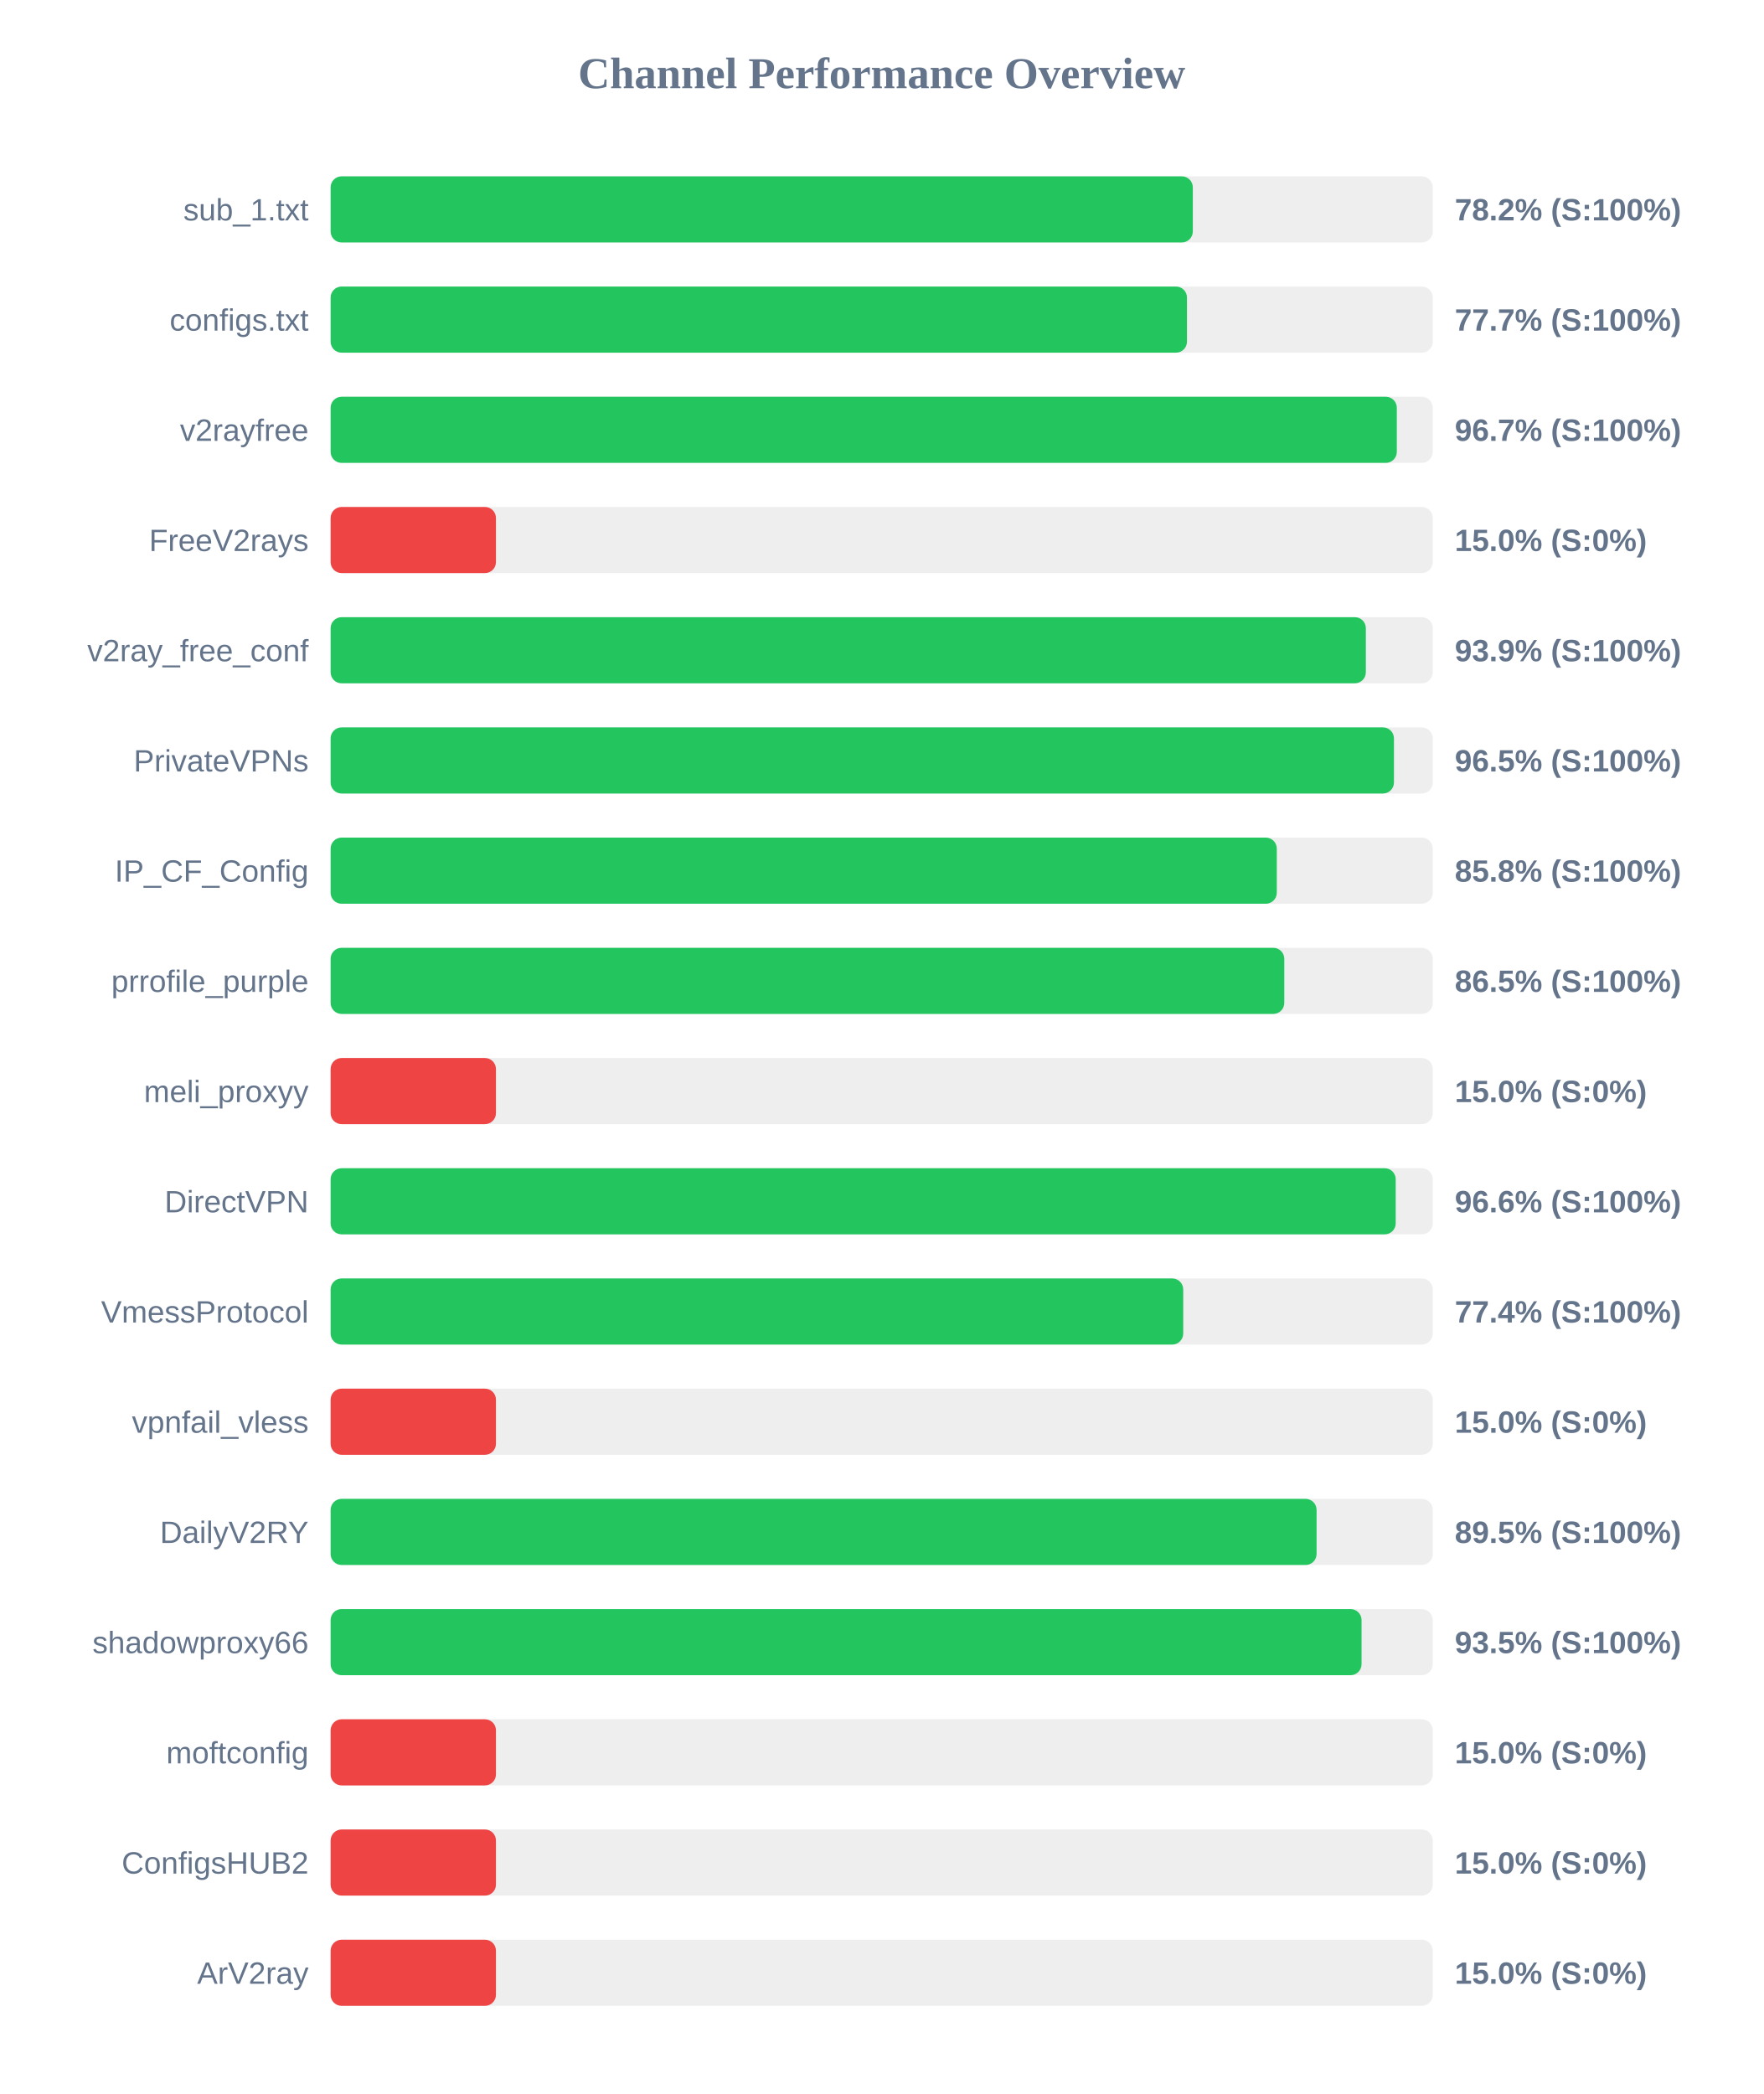
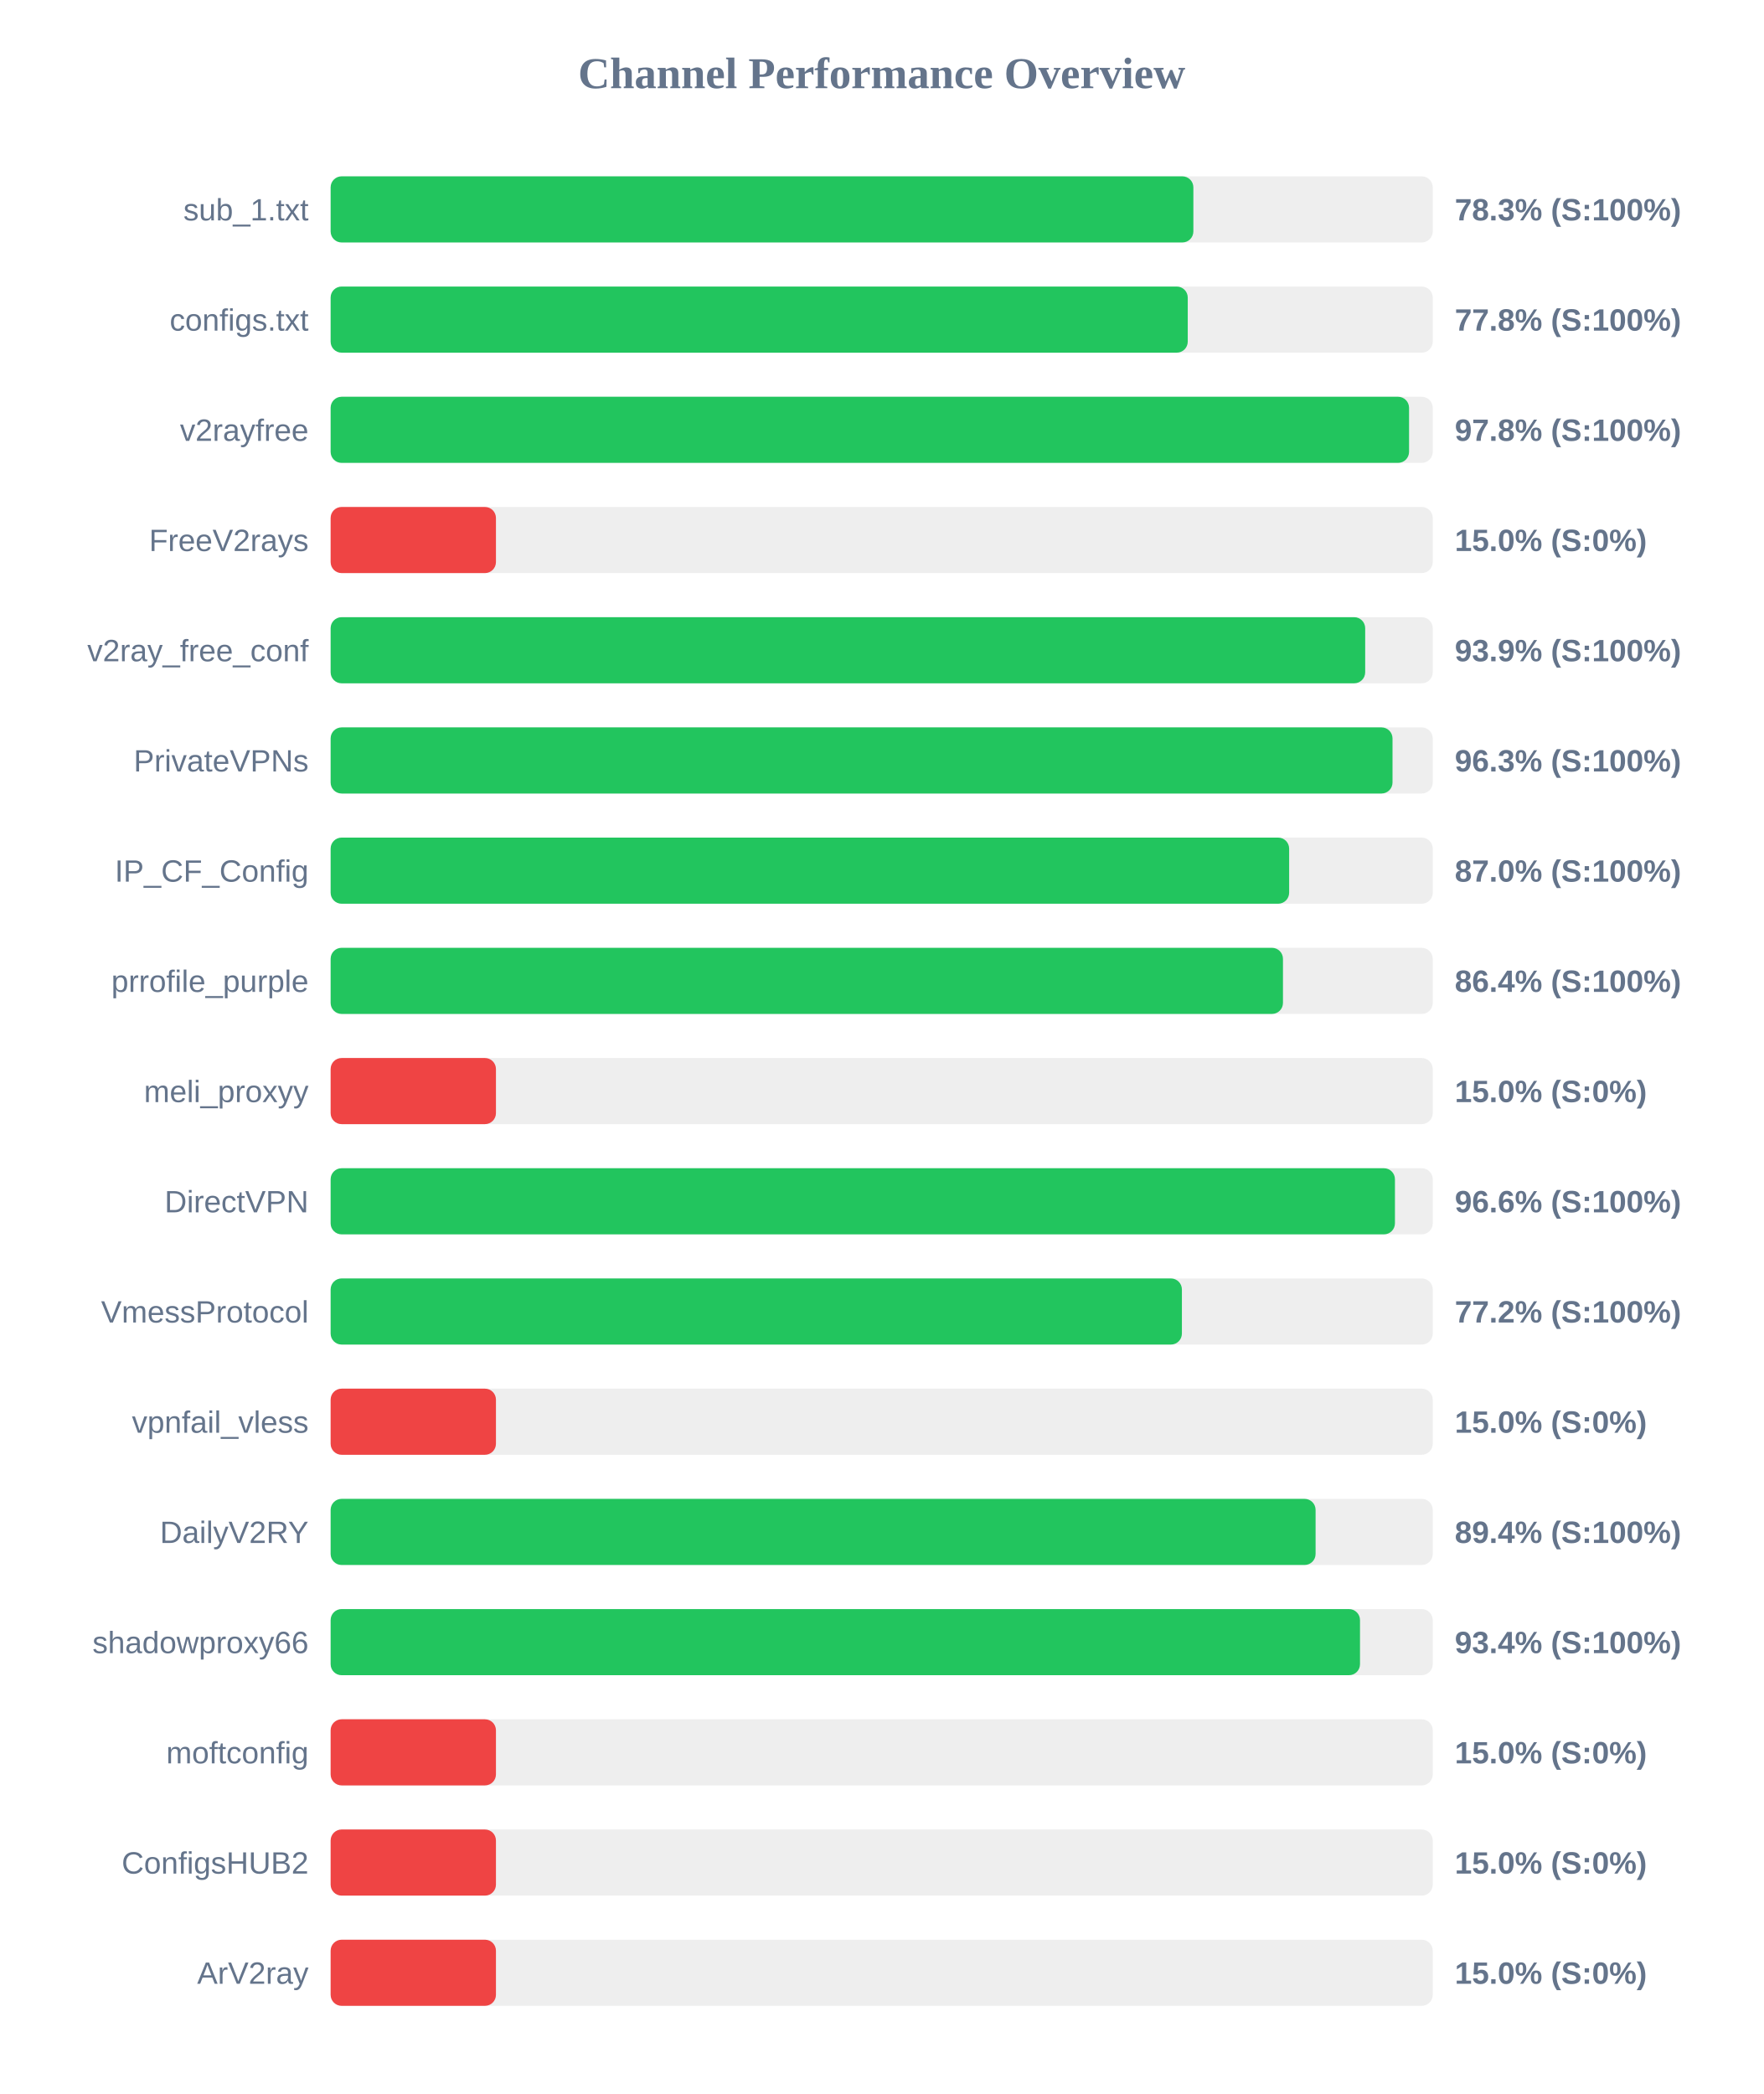
<svg xmlns="http://www.w3.org/2000/svg" width="800" height="950" version="1.1">
  <style>
        .row { font: 14px Arial; fill: #64748b; }
        .score { font: bold 14px Arial; fill: #64748b; }
    </style>
  <text x="400" y="40" text-anchor="middle" font-size="20px" font-weight="bold" fill="#64748b">Channel Performance Overview</text>
  <rect x="150" y="80" width="500" height="30" fill="#eee" rx="5" />
-   <rect x="150" y="80" width="391.15" height="30" fill="#22c55e" rx="5" />
+   <rect x="150" y="80" width="391.4" height="30" fill="#22c55e" rx="5" />
  <text x="140" y="100" text-anchor="end" class="row">sub_1.txt</text>
-   <text x="660" y="100" text-anchor="start" class="score">78.2% (S:100%)</text>
+   <text x="660" y="100" text-anchor="start" class="score">78.3% (S:100%)</text>
  <rect x="150" y="130" width="500" height="30" fill="#eee" rx="5" />
-   <rect x="150" y="130" width="388.5" height="30" fill="#22c55e" rx="5" />
+   <rect x="150" y="130" width="388.85" height="30" fill="#22c55e" rx="5" />
  <text x="140" y="150" text-anchor="end" class="row">configs.txt</text>
-   <text x="660" y="150" text-anchor="start" class="score">77.7% (S:100%)</text>
+   <text x="660" y="150" text-anchor="start" class="score">77.8% (S:100%)</text>
  <rect x="150" y="180" width="500" height="30" fill="#eee" rx="5" />
-   <rect x="150" y="180" width="483.7" height="30" fill="#22c55e" rx="5" />
+   <rect x="150" y="180" width="489.25" height="30" fill="#22c55e" rx="5" />
  <text x="140" y="200" text-anchor="end" class="row">v2rayfree</text>
-   <text x="660" y="200" text-anchor="start" class="score">96.7% (S:100%)</text>
+   <text x="660" y="200" text-anchor="start" class="score">97.8% (S:100%)</text>
  <rect x="150" y="230" width="500" height="30" fill="#eee" rx="5" />
  <rect x="150" y="230" width="75.0" height="30" fill="#ef4444" rx="5" />
  <text x="140" y="250" text-anchor="end" class="row">FreeV2rays</text>
  <text x="660" y="250" text-anchor="start" class="score">15.0% (S:0%)</text>
  <rect x="150" y="280" width="500" height="30" fill="#eee" rx="5" />
-   <rect x="150" y="280" width="469.65" height="30" fill="#22c55e" rx="5" />
+   <rect x="150" y="280" width="469.35" height="30" fill="#22c55e" rx="5" />
  <text x="140" y="300" text-anchor="end" class="row">v2ray_free_conf</text>
  <text x="660" y="300" text-anchor="start" class="score">93.9% (S:100%)</text>
  <rect x="150" y="330" width="500" height="30" fill="#eee" rx="5" />
-   <rect x="150" y="330" width="482.4" height="30" fill="#22c55e" rx="5" />
+   <rect x="150" y="330" width="481.75" height="30" fill="#22c55e" rx="5" />
  <text x="140" y="350" text-anchor="end" class="row">PrivateVPNs</text>
-   <text x="660" y="350" text-anchor="start" class="score">96.5% (S:100%)</text>
+   <text x="660" y="350" text-anchor="start" class="score">96.3% (S:100%)</text>
  <rect x="150" y="380" width="500" height="30" fill="#eee" rx="5" />
-   <rect x="150" y="380" width="429.25" height="30" fill="#22c55e" rx="5" />
+   <rect x="150" y="380" width="434.85" height="30" fill="#22c55e" rx="5" />
  <text x="140" y="400" text-anchor="end" class="row">IP_CF_Config</text>
-   <text x="660" y="400" text-anchor="start" class="score">85.8% (S:100%)</text>
+   <text x="660" y="400" text-anchor="start" class="score">87.0% (S:100%)</text>
  <rect x="150" y="430" width="500" height="30" fill="#eee" rx="5" />
-   <rect x="150" y="430" width="432.65" height="30" fill="#22c55e" rx="5" />
+   <rect x="150" y="430" width="432.05" height="30" fill="#22c55e" rx="5" />
  <text x="140" y="450" text-anchor="end" class="row">prrofile_purple</text>
-   <text x="660" y="450" text-anchor="start" class="score">86.5% (S:100%)</text>
+   <text x="660" y="450" text-anchor="start" class="score">86.4% (S:100%)</text>
  <rect x="150" y="480" width="500" height="30" fill="#eee" rx="5" />
  <rect x="150" y="480" width="75.0" height="30" fill="#ef4444" rx="5" />
  <text x="140" y="500" text-anchor="end" class="row">meli_proxyy</text>
  <text x="660" y="500" text-anchor="start" class="score">15.0% (S:0%)</text>
  <rect x="150" y="530" width="500" height="30" fill="#eee" rx="5" />
-   <rect x="150" y="530" width="483.2" height="30" fill="#22c55e" rx="5" />
+   <rect x="150" y="530" width="482.85" height="30" fill="#22c55e" rx="5" />
  <text x="140" y="550" text-anchor="end" class="row">DirectVPN</text>
  <text x="660" y="550" text-anchor="start" class="score">96.6% (S:100%)</text>
  <rect x="150" y="580" width="500" height="30" fill="#eee" rx="5" />
-   <rect x="150" y="580" width="386.8" height="30" fill="#22c55e" rx="5" />
+   <rect x="150" y="580" width="386.2" height="30" fill="#22c55e" rx="5" />
  <text x="140" y="600" text-anchor="end" class="row">VmessProtocol</text>
-   <text x="660" y="600" text-anchor="start" class="score">77.4% (S:100%)</text>
+   <text x="660" y="600" text-anchor="start" class="score">77.2% (S:100%)</text>
  <rect x="150" y="630" width="500" height="30" fill="#eee" rx="5" />
  <rect x="150" y="630" width="75.0" height="30" fill="#ef4444" rx="5" />
  <text x="140" y="650" text-anchor="end" class="row">vpnfail_vless</text>
  <text x="660" y="650" text-anchor="start" class="score">15.0% (S:0%)</text>
  <rect x="150" y="680" width="500" height="30" fill="#eee" rx="5" />
-   <rect x="150" y="680" width="447.3" height="30" fill="#22c55e" rx="5" />
+   <rect x="150" y="680" width="446.85" height="30" fill="#22c55e" rx="5" />
  <text x="140" y="700" text-anchor="end" class="row">DailyV2RY</text>
-   <text x="660" y="700" text-anchor="start" class="score">89.5% (S:100%)</text>
+   <text x="660" y="700" text-anchor="start" class="score">89.4% (S:100%)</text>
  <rect x="150" y="730" width="500" height="30" fill="#eee" rx="5" />
-   <rect x="150" y="730" width="467.7" height="30" fill="#22c55e" rx="5" />
+   <rect x="150" y="730" width="467.0" height="30" fill="#22c55e" rx="5" />
  <text x="140" y="750" text-anchor="end" class="row">shadowproxy66</text>
-   <text x="660" y="750" text-anchor="start" class="score">93.5% (S:100%)</text>
+   <text x="660" y="750" text-anchor="start" class="score">93.4% (S:100%)</text>
  <rect x="150" y="780" width="500" height="30" fill="#eee" rx="5" />
  <rect x="150" y="780" width="75.0" height="30" fill="#ef4444" rx="5" />
  <text x="140" y="800" text-anchor="end" class="row">moftconfig</text>
  <text x="660" y="800" text-anchor="start" class="score">15.0% (S:0%)</text>
  <rect x="150" y="830" width="500" height="30" fill="#eee" rx="5" />
  <rect x="150" y="830" width="75.0" height="30" fill="#ef4444" rx="5" />
  <text x="140" y="850" text-anchor="end" class="row">ConfigsHUB2</text>
  <text x="660" y="850" text-anchor="start" class="score">15.0% (S:0%)</text>
  <rect x="150" y="880" width="500" height="30" fill="#eee" rx="5" />
  <rect x="150" y="880" width="75.0" height="30" fill="#ef4444" rx="5" />
  <text x="140" y="900" text-anchor="end" class="row">ArV2ray</text>
  <text x="660" y="900" text-anchor="start" class="score">15.0% (S:0%)</text>
</svg>
